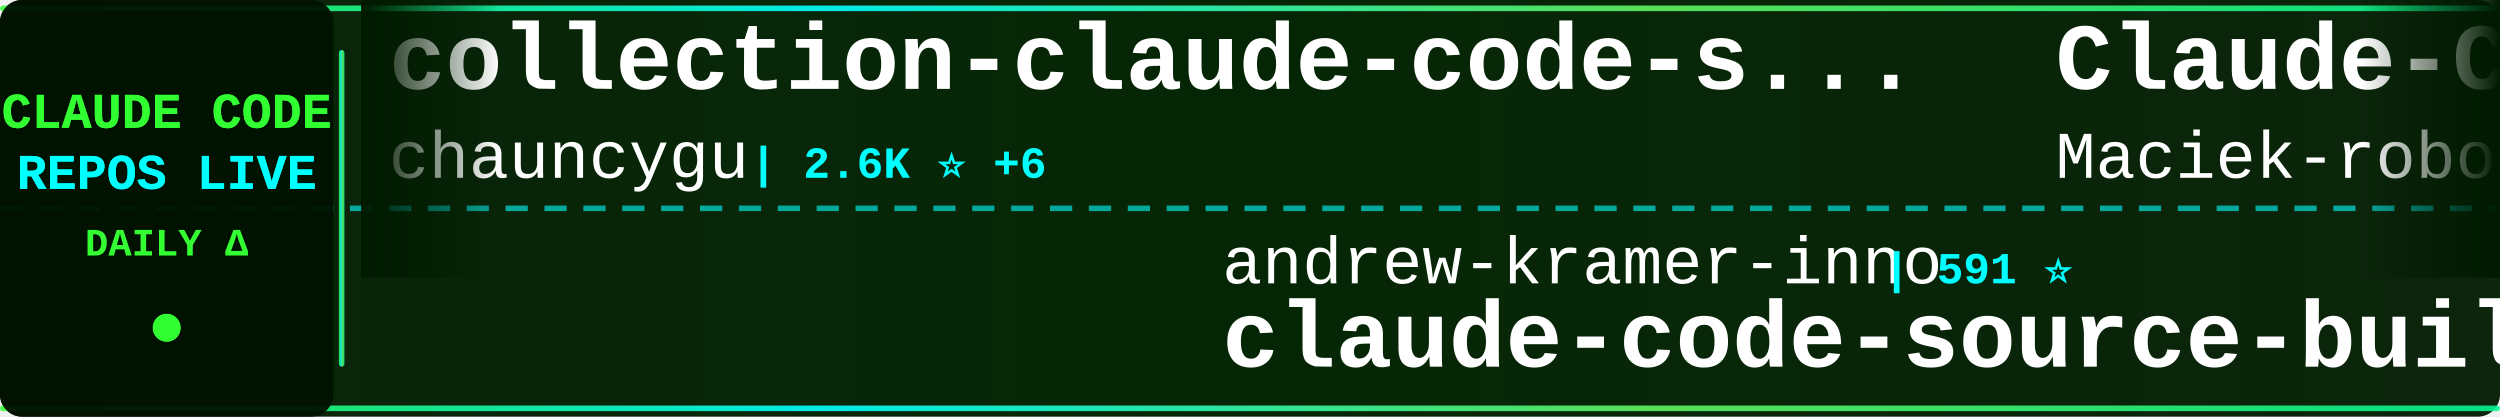
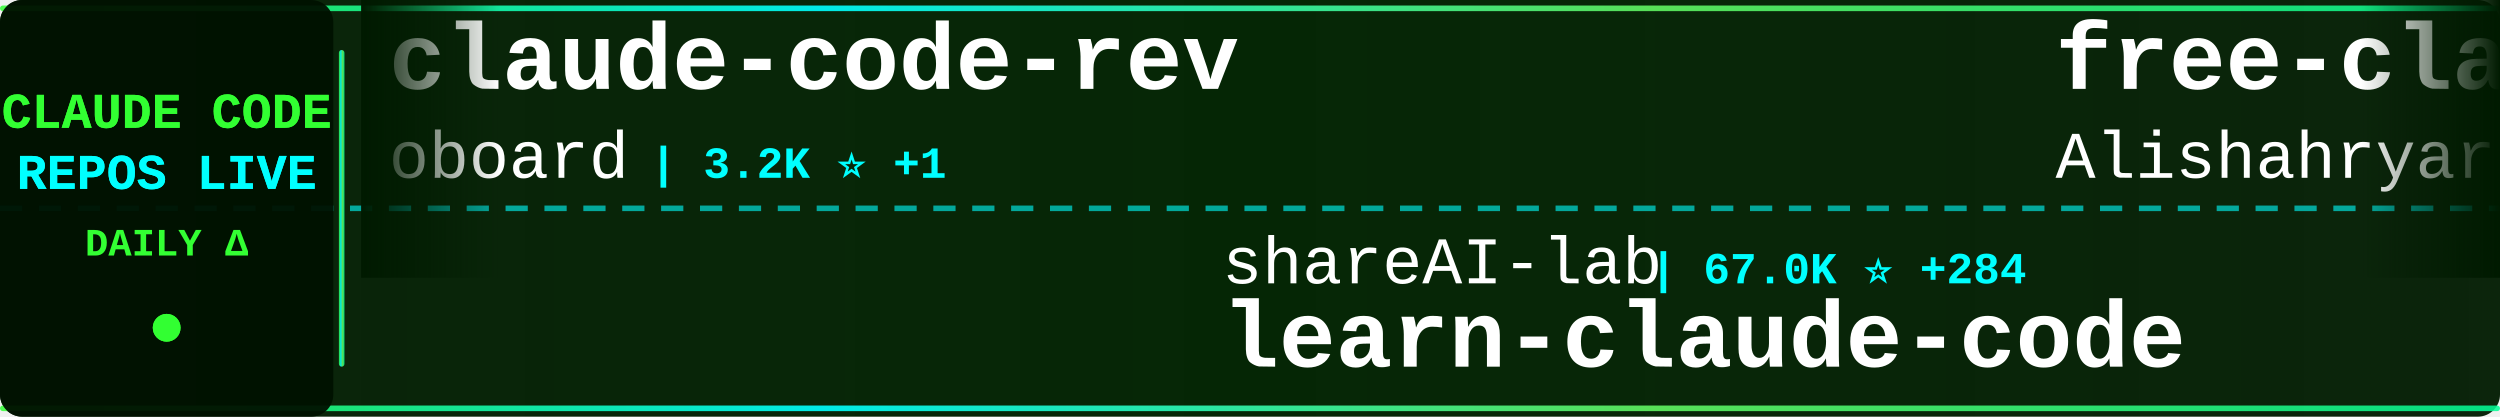
<svg xmlns="http://www.w3.org/2000/svg" width="900" height="150">
  <defs>
    <linearGradient id="tickerBg" x1="0%" y1="0%" x2="100%" y2="0%">
      <stop offset="0%" style="stop-color:#001a00;stop-opacity:0.95" />
      <stop offset="50%" style="stop-color:#002200;stop-opacity:0.98" />
      <stop offset="100%" style="stop-color:#001a00;stop-opacity:0.95" />
    </linearGradient>
    <linearGradient id="borderGrad" x1="0%" y1="0%" x2="100%" y2="0%">
      <stop offset="0%" style="stop-color:#33ff33;stop-opacity:0.85">
        <animate attributeName="stop-opacity" values="0.85;1;0.85" dur="2s" repeatCount="indefinite" />
      </stop>
      <stop offset="33%" style="stop-color:#00ffff;stop-opacity:0.9">
        <animate attributeName="stop-opacity" values="0.9;1;0.9" dur="2.2s" repeatCount="indefinite" />
      </stop>
      <stop offset="66%" style="stop-color:#66ff66;stop-opacity:0.85">
        <animate attributeName="stop-opacity" values="0.85;1;0.85" dur="1.8s" repeatCount="indefinite" />
      </stop>
      <stop offset="100%" style="stop-color:#00ff99;stop-opacity:0.85">
        <animate attributeName="stop-opacity" values="0.85;1;0.85" dur="2s" repeatCount="indefinite" />
      </stop>
    </linearGradient>
    <filter id="textGlow">
      <feGaussianBlur stdDeviation="0.1" result="coloredBlur" />
      <feMerge>
        <feMergeNode in="coloredBlur" />
        <feMergeNode in="SourceGraphic" />
      </feMerge>
    </filter>
    <filter id="metricGlow">
      <feGaussianBlur stdDeviation="0.2" result="coloredBlur" />
      <feMerge>
        <feMergeNode in="coloredBlur" />
        <feMergeNode in="SourceGraphic" />
      </feMerge>
    </filter>
    <linearGradient id="leftFade" x1="0%" y1="0%" x2="100%" y2="0%">
      <stop offset="0%" style="stop-color:#001a00;stop-opacity:1" />
      <stop offset="100%" style="stop-color:#001a00;stop-opacity:0" />
    </linearGradient>
    <linearGradient id="rightFade" x1="0%" y1="0%" x2="100%" y2="0%">
      <stop offset="0%" style="stop-color:#001a00;stop-opacity:0" />
      <stop offset="100%" style="stop-color:#001a00;stop-opacity:1" />
    </linearGradient>
  </defs>
  <rect width="900" height="150" fill="url(#tickerBg)" rx="8" />
  <rect x="0" y="2" width="900" height="2" fill="url(#borderGrad)" rx="1" />
  <rect x="0" y="146" width="900" height="2" fill="url(#borderGrad)" rx="1" />
  <line x1="0" y1="75" x2="900" y2="75" stroke="#00ffff" stroke-width="2" stroke-dasharray="8 6" opacity="0.6" />
  <rect x="0" y="0" width="120" height="150" fill="#001100" opacity="0.95" rx="8" />
  <text x="60" y="46" font-family="'Courier New', monospace" font-size="18" font-weight="bold" fill="#33ff33" text-anchor="middle" filter="url(#textGlow)">
    CLAUDE CODE
  </text>
  <text x="60" y="68" font-family="'Courier New', monospace" font-size="18" font-weight="bold" fill="#00ffff" text-anchor="middle" filter="url(#textGlow)">
    REPOS LIVE
  </text>
  <text x="60" y="92" font-family="'Courier New', monospace" font-size="14" font-weight="bold" fill="#33ff33" text-anchor="middle">
    DAILY Δ
  </text>
  <circle cx="60" cy="118" r="5" fill="#33ff33" filter="url(#metricGlow)">
    <animate attributeName="r" values="4;6;4" dur="1.5s" repeatCount="indefinite" />
    <animate attributeName="opacity" values="0.6;1;0.6" dur="1.5s" repeatCount="indefinite" />
  </circle>
  <rect x="122" y="18" width="2" height="114" fill="url(#borderGrad)" rx="1" />
  <clipPath id="tickerClip">
    <rect x="130" y="0" width="770" height="150" />
  </clipPath>
  <g clip-path="url(#tickerClip)">
    <g id="tickerItems">
      <animateTransform attributeName="transform" attributeType="XML" type="translate" from="0 0" to="-3000 0" dur="54s" repeatCount="indefinite" />
      <g transform="translate(0, 0)">
-         <text x="140" y="32" font-family="'Courier New', monospace" font-size="34" font-weight="bold" fill="#ffffff">collection-claude-code-s...</text>
-         <text x="140" y="64" font-family="'Courier New', monospace" font-size="24" font-weight="normal" fill="#ffffff" opacity="1.0">chauncygu</text>
-         <text x="270" y="64" font-family="'Courier New', monospace" font-size="16" font-weight="bold" fill="#00ffff"> | 2.6K ⭐ +6</text>
+         <text x="140" y="32" font-family="'Courier New', monospace" font-size="34" font-weight="bold" fill="#ffffff">claude-code-rev</text>
+         <text x="140" y="64" font-family="'Courier New', monospace" font-size="24" font-weight="normal" fill="#ffffff" opacity="1.0">oboard</text>
+         <text x="234" y="64" font-family="'Courier New', monospace" font-size="16" font-weight="bold" fill="#00ffff"> | 3.2K ⭐ +1</text>
      </g>
      <g transform="translate(300, 0)">
-         <text x="140" y="102" font-family="'Courier New', monospace" font-size="24" font-weight="normal" fill="#ffffff" opacity="1.0">andrew-kramer-inno</text>
-         <text x="378" y="102" font-family="'Courier New', monospace" font-size="16" font-weight="bold" fill="#00ffff"> | 591 ⭐</text>
-         <text x="140" y="132" font-family="'Courier New', monospace" font-size="34" font-weight="bold" fill="#ffffff">claude-code-source-build</text>
+         <text x="140" y="102" font-family="'Courier New', monospace" font-size="24" font-weight="normal" fill="#ffffff" opacity="1.0">shareAI-lab</text>
+         <text x="294" y="102" font-family="'Courier New', monospace" font-size="16" font-weight="bold" fill="#00ffff"> | 67.0K ⭐ +284</text>
+         <text x="140" y="132" font-family="'Courier New', monospace" font-size="34" font-weight="bold" fill="#ffffff">learn-claude-code</text>
      </g>
      <g transform="translate(600, 0)">
-         <text x="140" y="32" font-family="'Courier New', monospace" font-size="34" font-weight="bold" fill="#ffffff">Claude-Code-Usage-Monito...</text>
-         <text x="140" y="64" font-family="'Courier New', monospace" font-size="24" font-weight="normal" fill="#ffffff" opacity="1.0">Maciek-roboblog</text>
-         <text x="342" y="64" font-family="'Courier New', monospace" font-size="16" font-weight="bold" fill="#00ffff"> | 8.2K ⭐ +9</text>
+         <text x="140" y="32" font-family="'Courier New', monospace" font-size="34" font-weight="bold" fill="#ffffff">free-claude-code</text>
+         <text x="140" y="64" font-family="'Courier New', monospace" font-size="24" font-weight="normal" fill="#ffffff" opacity="1.0">Alishahryar1</text>
+         <text x="306" y="64" font-family="'Courier New', monospace" font-size="16" font-weight="bold" fill="#00ffff"> | 35.0K ⭐ +262</text>
      </g>
      <g transform="translate(900, 0)">
-         <text x="140" y="102" font-family="'Courier New', monospace" font-size="24" font-weight="normal" fill="#ffffff" opacity="1.0">huangjia2019</text>
-         <text x="306" y="102" font-family="'Courier New', monospace" font-size="16" font-weight="bold" fill="#00ffff"> | 843 ⭐ +5</text>
-         <text x="140" y="132" font-family="'Courier New', monospace" font-size="34" font-weight="bold" fill="#ffffff">claude-code-engineering</text>
+         <text x="140" y="102" font-family="'Courier New', monospace" font-size="24" font-weight="normal" fill="#ffffff" opacity="1.0">SeemSeam</text>
+         <text x="258" y="102" font-family="'Courier New', monospace" font-size="16" font-weight="bold" fill="#00ffff"> | 3.0K ⭐ +15</text>
+         <text x="140" y="132" font-family="'Courier New', monospace" font-size="34" font-weight="bold" fill="#ffffff">claude_codex_bridge</text>
      </g>
      <g transform="translate(1200, 0)">
-         <text x="140" y="32" font-family="'Courier New', monospace" font-size="34" font-weight="bold" fill="#ffffff">skills</text>
-         <text x="140" y="64" font-family="'Courier New', monospace" font-size="24" font-weight="normal" fill="#ffffff" opacity="1.0">anthropics</text>
-         <text x="282" y="64" font-family="'Courier New', monospace" font-size="16" font-weight="bold" fill="#00ffff"> | 151.6K ⭐ +580</text>
+         <text x="140" y="32" font-family="'Courier New', monospace" font-size="34" font-weight="bold" fill="#ffffff">claude-code-pm-course</text>
+         <text x="140" y="64" font-family="'Courier New', monospace" font-size="24" font-weight="normal" fill="#ffffff" opacity="1.0">carlvellotti</text>
+         <text x="306" y="64" font-family="'Courier New', monospace" font-size="16" font-weight="bold" fill="#00ffff"> | 2.1K ⭐ +4</text>
      </g>
      <g transform="translate(1500, 0)">
-         <text x="140" y="102" font-family="'Courier New', monospace" font-size="24" font-weight="normal" fill="#ffffff" opacity="1.0">VoltAgent</text>
-         <text x="270" y="102" font-family="'Courier New', monospace" font-size="16" font-weight="bold" fill="#00ffff"> | 21.9K ⭐ +91</text>
-         <text x="140" y="132" font-family="'Courier New', monospace" font-size="34" font-weight="bold" fill="#ffffff">awesome-claude-code-suba...</text>
+         <text x="140" y="102" font-family="'Courier New', monospace" font-size="24" font-weight="normal" fill="#ffffff" opacity="1.0">sugyan</text>
+         <text x="234" y="102" font-family="'Courier New', monospace" font-size="16" font-weight="bold" fill="#00ffff"> | 1.1K ⭐ +1</text>
+         <text x="140" y="132" font-family="'Courier New', monospace" font-size="34" font-weight="bold" fill="#ffffff">claude-code-webui</text>
      </g>
      <g transform="translate(1800, 0)">
-         <text x="140" y="32" font-family="'Courier New', monospace" font-size="34" font-weight="bold" fill="#ffffff">claude-code-source</text>
-         <text x="140" y="64" font-family="'Courier New', monospace" font-size="24" font-weight="normal" fill="#ffffff" opacity="1.0">AprilNEA</text>
-         <text x="258" y="64" font-family="'Courier New', monospace" font-size="16" font-weight="bold" fill="#00ffff"> | 387 ⭐</text>
+         <text x="140" y="32" font-family="'Courier New', monospace" font-size="34" font-weight="bold" fill="#ffffff">Open-ClaudeCode</text>
+         <text x="140" y="64" font-family="'Courier New', monospace" font-size="24" font-weight="normal" fill="#ffffff" opacity="1.0">LING71671</text>
+         <text x="270" y="64" font-family="'Courier New', monospace" font-size="16" font-weight="bold" fill="#00ffff"> | 890 ⭐ +3</text>
      </g>
      <g transform="translate(2100, 0)">
-         <text x="140" y="102" font-family="'Courier New', monospace" font-size="24" font-weight="normal" fill="#ffffff" opacity="1.0">AICoderTudou</text>
-         <text x="306" y="102" font-family="'Courier New', monospace" font-size="16" font-weight="bold" fill="#00ffff"> | 500 ⭐</text>
-         <text x="140" y="132" font-family="'Courier New', monospace" font-size="34" font-weight="bold" fill="#ffffff">claude-code-tudou</text>
+         <text x="140" y="102" font-family="'Courier New', monospace" font-size="24" font-weight="normal" fill="#ffffff" opacity="1.0">kodu-ai</text>
+         <text x="246" y="102" font-family="'Courier New', monospace" font-size="16" font-weight="bold" fill="#00ffff"> | 5.3K ⭐</text>
+         <text x="140" y="132" font-family="'Courier New', monospace" font-size="34" font-weight="bold" fill="#ffffff">claude-coder</text>
      </g>
      <g transform="translate(2400, 0)">
-         <text x="140" y="32" font-family="'Courier New', monospace" font-size="34" font-weight="bold" fill="#ffffff">claude-code-templates</text>
-         <text x="140" y="64" font-family="'Courier New', monospace" font-size="24" font-weight="normal" fill="#ffffff" opacity="1.0">davila7</text>
-         <text x="246" y="64" font-family="'Courier New', monospace" font-size="16" font-weight="bold" fill="#00ffff"> | 28.1K ⭐ +29</text>
+         <text x="140" y="32" font-family="'Courier New', monospace" font-size="34" font-weight="bold" fill="#ffffff">claude-code-sourcemap</text>
+         <text x="140" y="64" font-family="'Courier New', monospace" font-size="24" font-weight="normal" fill="#ffffff" opacity="1.0">Hyper66666</text>
+         <text x="282" y="64" font-family="'Courier New', monospace" font-size="16" font-weight="bold" fill="#00ffff"> | 215 ⭐</text>
      </g>
      <g transform="translate(2700, 0)">
-         <text x="140" y="102" font-family="'Courier New', monospace" font-size="24" font-weight="normal" fill="#ffffff" opacity="1.0">repowise-dev</text>
-         <text x="306" y="102" font-family="'Courier New', monospace" font-size="16" font-weight="bold" fill="#00ffff"> | 1.1K ⭐ +1</text>
-         <text x="140" y="132" font-family="'Courier New', monospace" font-size="34" font-weight="bold" fill="#ffffff">claude-code-prompts</text>
+         <text x="140" y="102" font-family="'Courier New', monospace" font-size="24" font-weight="normal" fill="#ffffff" opacity="1.0">feiskyer</text>
+         <text x="258" y="102" font-family="'Courier New', monospace" font-size="16" font-weight="bold" fill="#00ffff"> | 1.6K ⭐ +1</text>
+         <text x="140" y="132" font-family="'Courier New', monospace" font-size="34" font-weight="bold" fill="#ffffff">claude-code-settings</text>
      </g>
      <g transform="translate(3000, 0)">
-         <text x="140" y="32" font-family="'Courier New', monospace" font-size="34" font-weight="bold" fill="#ffffff">collection-claude-code-s...</text>
-         <text x="140" y="64" font-family="'Courier New', monospace" font-size="24" font-weight="normal" fill="#ffffff" opacity="1.0">chauncygu</text>
-         <text x="270" y="64" font-family="'Courier New', monospace" font-size="16" font-weight="bold" fill="#00ffff"> | 2.6K ⭐ +6</text>
+         <text x="140" y="32" font-family="'Courier New', monospace" font-size="34" font-weight="bold" fill="#ffffff">claude-code-rev</text>
+         <text x="140" y="64" font-family="'Courier New', monospace" font-size="24" font-weight="normal" fill="#ffffff" opacity="1.0">oboard</text>
+         <text x="234" y="64" font-family="'Courier New', monospace" font-size="16" font-weight="bold" fill="#00ffff"> | 3.2K ⭐ +1</text>
      </g>
      <g transform="translate(3300, 0)">
-         <text x="140" y="102" font-family="'Courier New', monospace" font-size="24" font-weight="normal" fill="#ffffff" opacity="1.0">andrew-kramer-inno</text>
-         <text x="378" y="102" font-family="'Courier New', monospace" font-size="16" font-weight="bold" fill="#00ffff"> | 591 ⭐</text>
-         <text x="140" y="132" font-family="'Courier New', monospace" font-size="34" font-weight="bold" fill="#ffffff">claude-code-source-build</text>
+         <text x="140" y="102" font-family="'Courier New', monospace" font-size="24" font-weight="normal" fill="#ffffff" opacity="1.0">shareAI-lab</text>
+         <text x="294" y="102" font-family="'Courier New', monospace" font-size="16" font-weight="bold" fill="#00ffff"> | 67.0K ⭐ +284</text>
+         <text x="140" y="132" font-family="'Courier New', monospace" font-size="34" font-weight="bold" fill="#ffffff">learn-claude-code</text>
      </g>
      <g transform="translate(3600, 0)">
-         <text x="140" y="32" font-family="'Courier New', monospace" font-size="34" font-weight="bold" fill="#ffffff">Claude-Code-Usage-Monito...</text>
-         <text x="140" y="64" font-family="'Courier New', monospace" font-size="24" font-weight="normal" fill="#ffffff" opacity="1.0">Maciek-roboblog</text>
-         <text x="342" y="64" font-family="'Courier New', monospace" font-size="16" font-weight="bold" fill="#00ffff"> | 8.2K ⭐ +9</text>
+         <text x="140" y="32" font-family="'Courier New', monospace" font-size="34" font-weight="bold" fill="#ffffff">free-claude-code</text>
+         <text x="140" y="64" font-family="'Courier New', monospace" font-size="24" font-weight="normal" fill="#ffffff" opacity="1.0">Alishahryar1</text>
+         <text x="306" y="64" font-family="'Courier New', monospace" font-size="16" font-weight="bold" fill="#00ffff"> | 35.0K ⭐ +262</text>
      </g>
      <g transform="translate(3900, 0)">
-         <text x="140" y="102" font-family="'Courier New', monospace" font-size="24" font-weight="normal" fill="#ffffff" opacity="1.0">huangjia2019</text>
-         <text x="306" y="102" font-family="'Courier New', monospace" font-size="16" font-weight="bold" fill="#00ffff"> | 843 ⭐ +5</text>
-         <text x="140" y="132" font-family="'Courier New', monospace" font-size="34" font-weight="bold" fill="#ffffff">claude-code-engineering</text>
+         <text x="140" y="102" font-family="'Courier New', monospace" font-size="24" font-weight="normal" fill="#ffffff" opacity="1.0">SeemSeam</text>
+         <text x="258" y="102" font-family="'Courier New', monospace" font-size="16" font-weight="bold" fill="#00ffff"> | 3.0K ⭐ +15</text>
+         <text x="140" y="132" font-family="'Courier New', monospace" font-size="34" font-weight="bold" fill="#ffffff">claude_codex_bridge</text>
      </g>
    </g>
  </g>
  <rect x="130" y="0" width="50" height="100" fill="url(#leftFade)" />
  <rect x="850" y="0" width="50" height="100" fill="url(#rightFade)" />
</svg>
